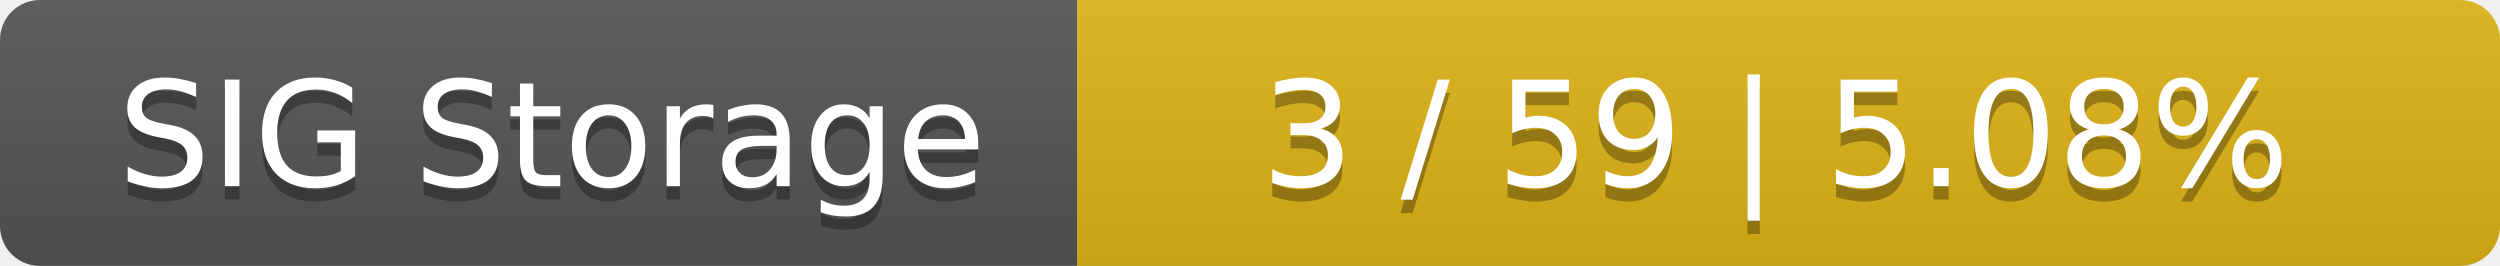
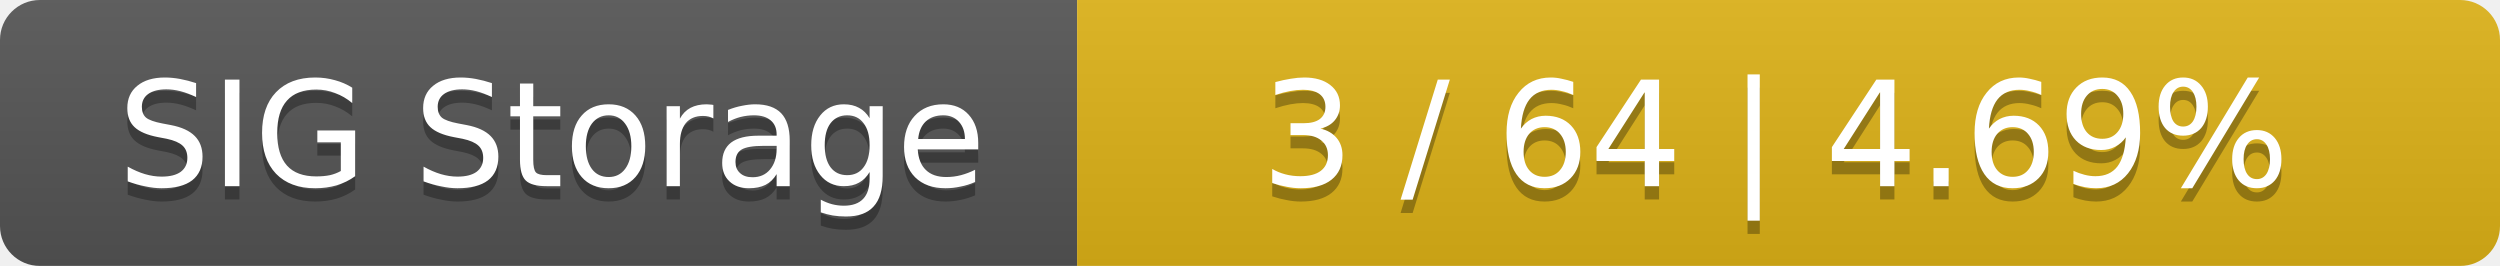
<svg xmlns="http://www.w3.org/2000/svg" width="188" height="20">
  <linearGradient id="smooth" x2="0" y2="100%">
    <stop offset="0" stop-color="#bbb" stop-opacity=".1" />
    <stop offset="1" stop-opacity=".1" />
  </linearGradient>
  <mask id="round">
    <rect width="188" height="20" rx="3" fill="#fff" />
  </mask>
  <g mask="url(#round)">
    <rect width="81" height="20" fill="#555" />
    <rect x="81" width="107" height="20" fill="#dfb317" />
    <rect width="188" height="20" fill="url(#smooth)" />
  </g>
  <g fill="#fff" text-anchor="middle" font-family="DejaVu Sans,Verdana,Geneva,sans-serif" font-size="11">
    <text x="41.5" y="15" fill="#010101" fill-opacity=".3">SIG Storage</text>
    <text x="41.5" y="14">SIG Storage</text>
-     <text x="133.5" y="15" fill="#010101" fill-opacity=".3">3 / 59    |    5.08%</text>
-     <text x="133.5" y="14">3 / 59    |    5.08%</text>
+     <text x="133.5" y="15" fill="#010101" fill-opacity=".3">3 / 64    |    4.69%</text>
+     <text x="133.5" y="14">3 / 64    |    4.69%</text>
  </g>
</svg>
